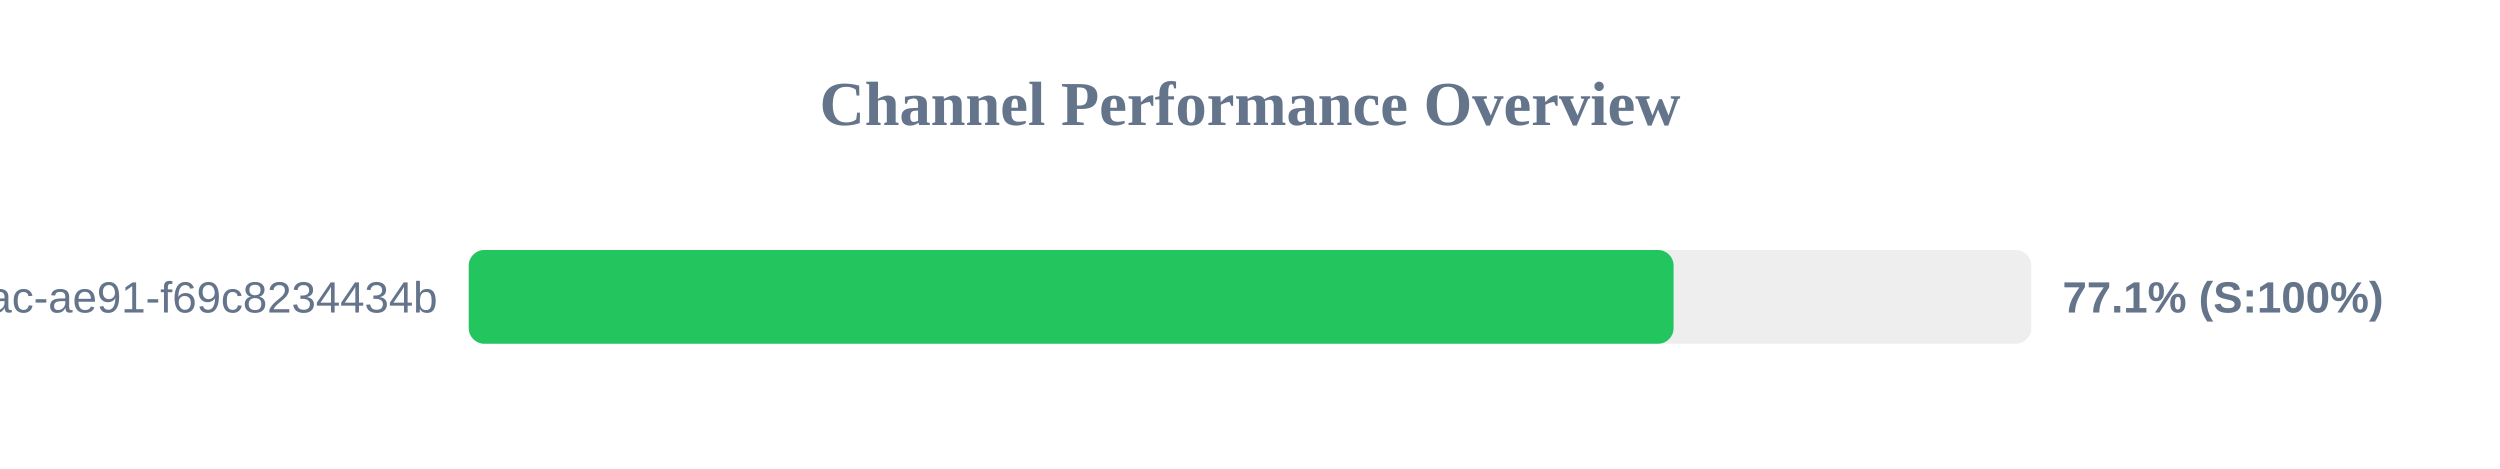
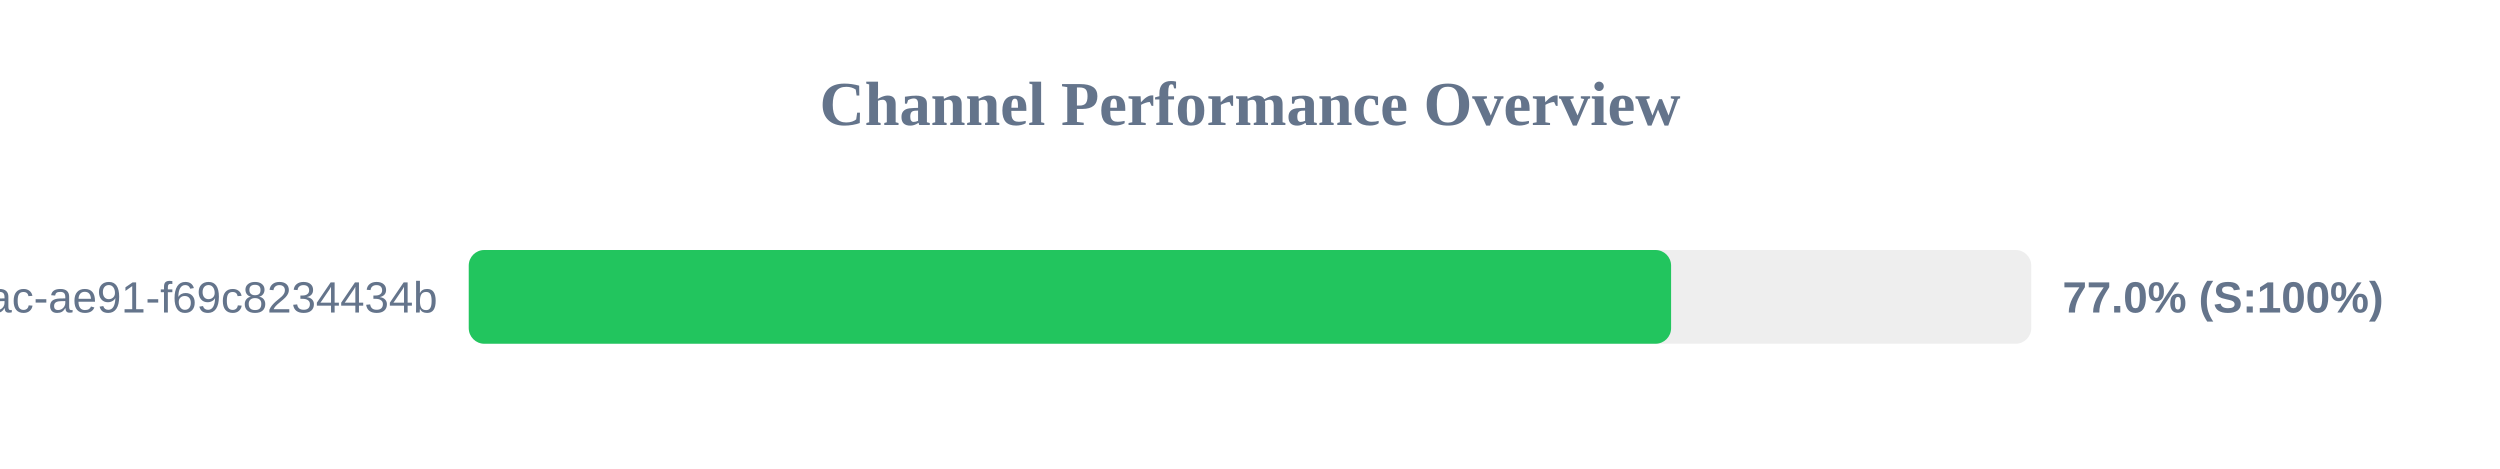
<svg xmlns="http://www.w3.org/2000/svg" width="800" height="150" version="1.1">
  <style>
        .row { font: 14px Arial; fill: #64748b; }
        .score { font: bold 14px Arial; fill: #64748b; }
    </style>
  <text x="400" y="40" text-anchor="middle" font-size="20px" font-weight="bold" fill="#64748b">Channel Performance Overview</text>
  <rect x="150" y="80" width="500" height="30" fill="#eee" rx="5" />
-   <rect x="150" y="80" width="385.55" height="30" fill="#22c55e" rx="5" />
+   <rect x="150" y="80" width="384.75" height="30" fill="#22c55e" rx="5" />
  <text x="140" y="100" text-anchor="end" class="row">?uuid=942b9cb8-92fa-46ac-ae91-f69c8234434b</text>
-   <text x="660" y="100" text-anchor="start" class="score">77.1% (S:100%)</text>
+   <text x="660" y="100" text-anchor="start" class="score">77.0% (S:100%)</text>
</svg>
